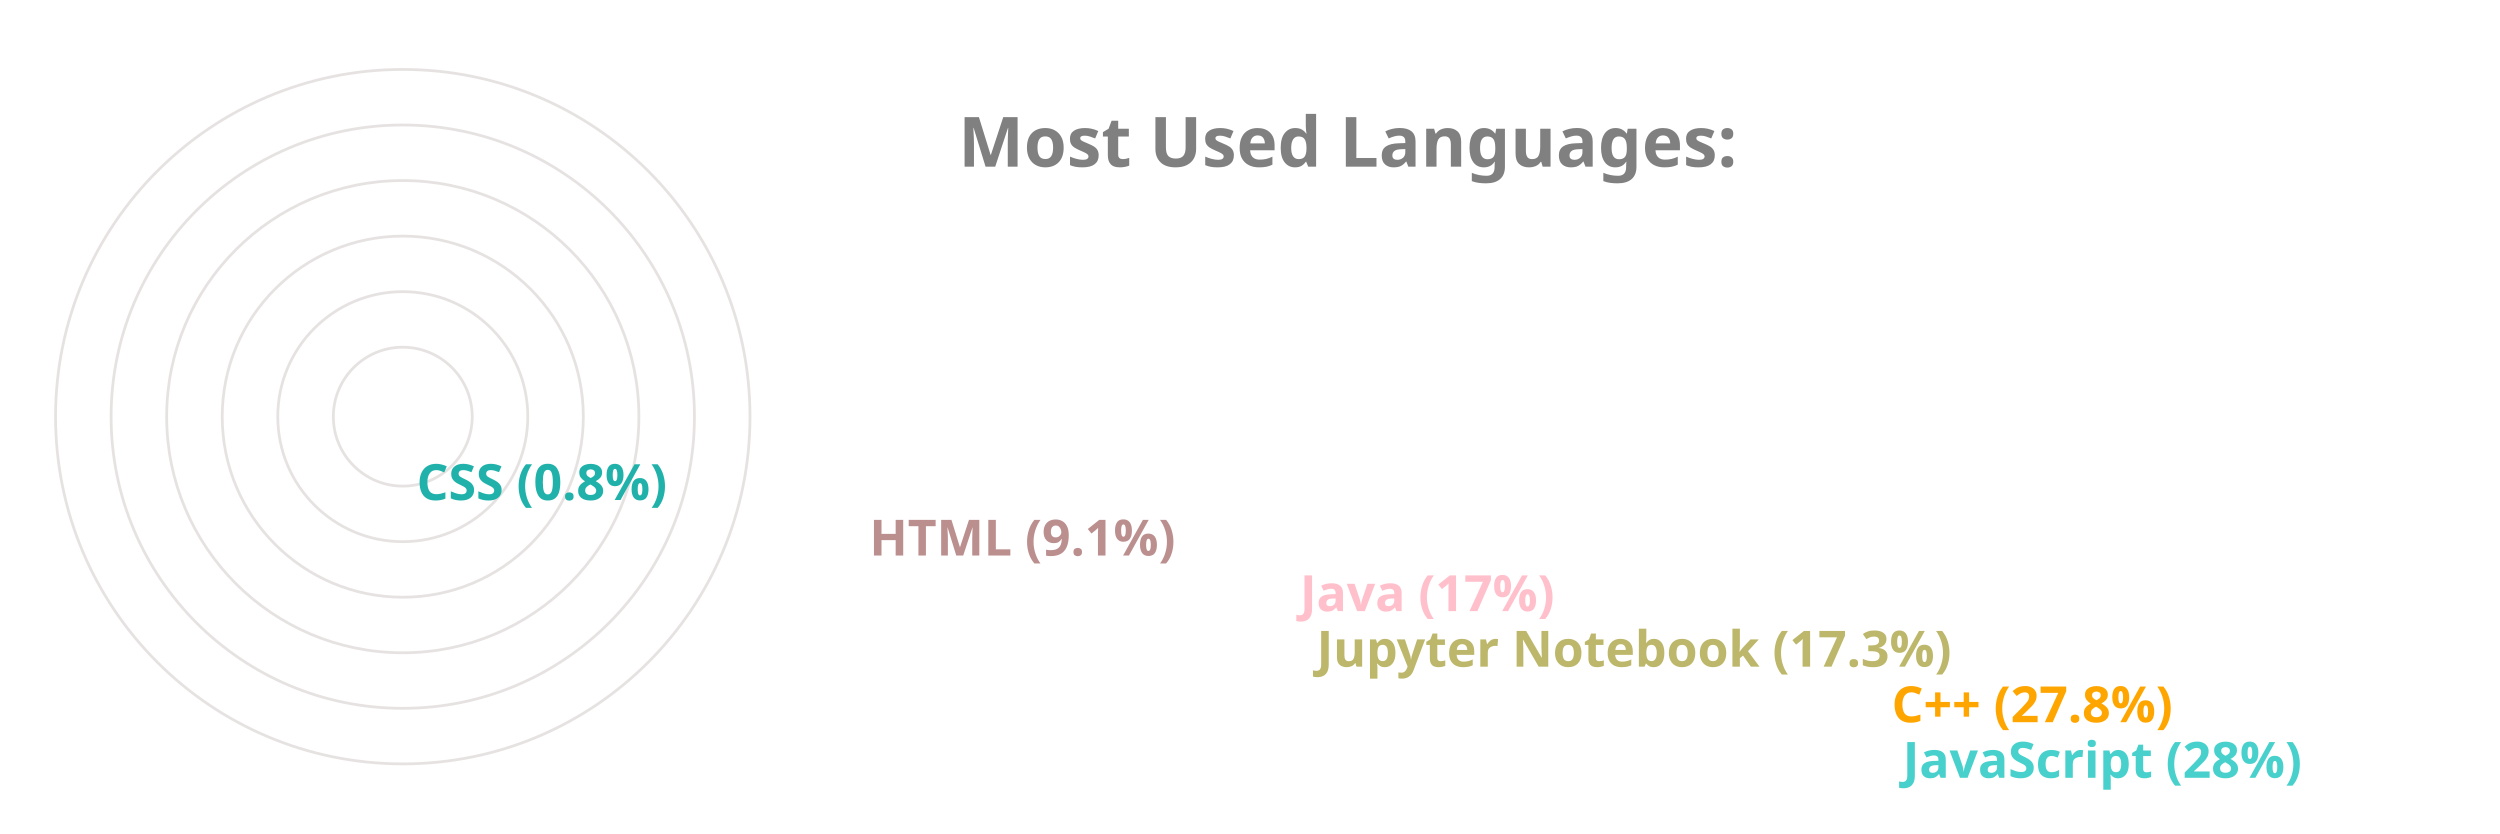
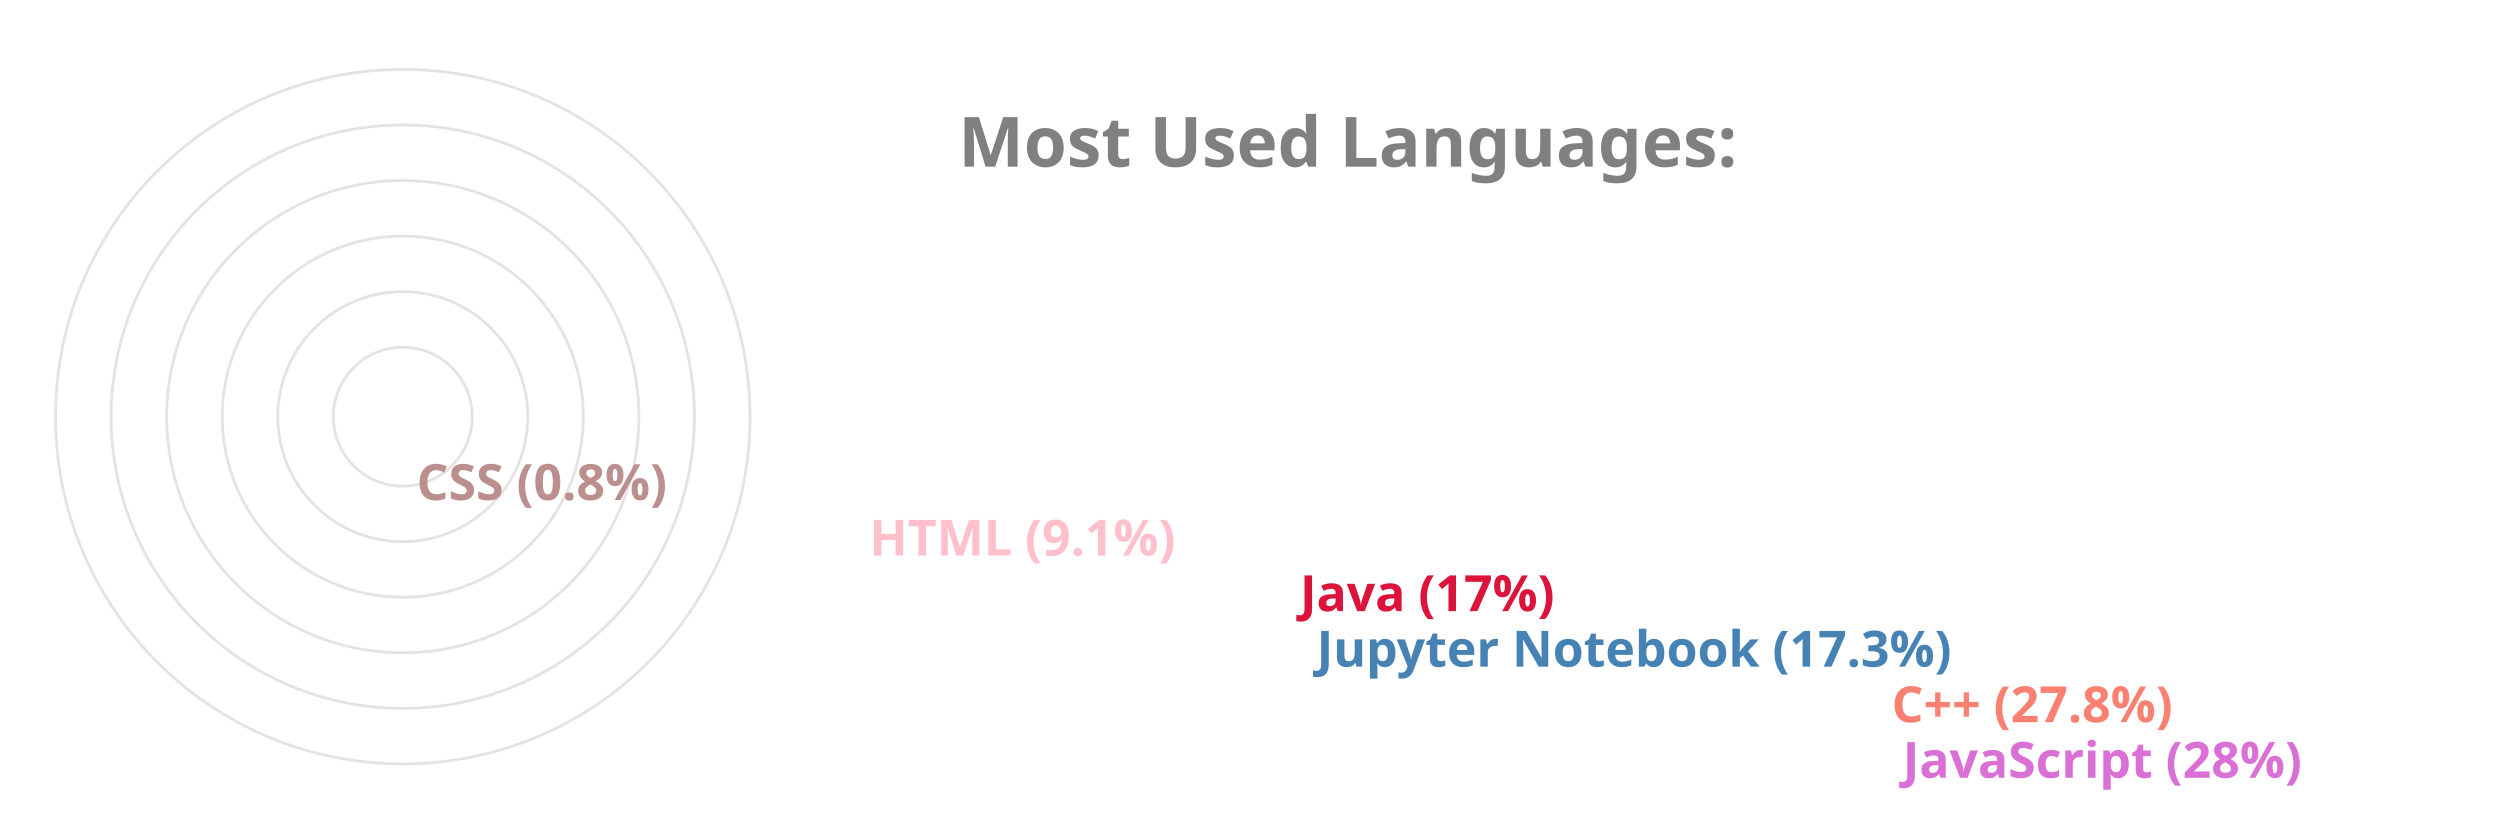
<svg xmlns="http://www.w3.org/2000/svg" viewBox="0 0 650 300" height="200px" width="600px">
  <style>
		.label {
			font: bold 25px sans-serif;
			color: #404040;
			-webkit-text-stroke: 1px white;
	  	}
		.name {
			font: bold 18px sans-serif;
			color: #404040;
	  	}

		.line {
			stroke-dasharray: 1000;
			stroke-dashoffset: 1000;
			animation: dash 3.5s ease-in-out forwards;	
			animation-iteration-count: infinite;
			animation-direction: alternate-reverse;
		}

		.path {
			stroke-dasharray: 1000;
			stroke-dashoffset: 1000;
			animation: dash 3.5s ease-in-out forwards;	
			animation-iteration-count: infinite;
			animation-direction: alternate-reverse;
		}
		  
		@keyframes dash {
			to {
				stroke-dashoffset: 0;
			}
		}

	</style>
  <g stroke="#E6E2E1" fill="none" stroke-width="1">
    <circle cx="20" cy="150" r="125" />
    <circle cx="20" cy="150" r="105" />
    <circle cx="20" cy="150" r="85" />
    <circle cx="20" cy="150" r="65" />
    <circle cx="20" cy="150" r="45" />
    <circle cx="20" cy="150" r="25" />
  </g>
  <g fill="none" stroke-width="20" class="line">
-     <line x2="550" y2="275" x1="20" y1="275" stroke="MediumTurquoise" />
-     <line x2="546" y2="255" x1="20" y1="255" stroke="Orange" />
-     <line x2="339" y2="235" x1="20" y1="235" stroke="DarkKhaki" />
-     <line x2="333" y2="215" x1="20" y1="215" stroke="Pink" />
-     <line x2="178" y2="195" x1="20" y1="195" stroke="RosyBrown" />
-     <line x2="15" y2="175" x1="20" y1="175" stroke="LightSeaGreen" />
+     <line x2="550" y2="275" x1="20" y1="275" stroke="Orchid" />
+     <line x2="546" y2="255" x1="20" y1="255" stroke="Salmon" />
+     <line x2="339" y2="235" x1="20" y1="235" stroke="SteelBlue" />
+     <line x2="333" y2="215" x1="20" y1="215" stroke="Crimson" />
+     <line x2="178" y2="195" x1="20" y1="195" stroke="Pink" />
+     <line x2="15" y2="175" x1="20" y1="175" stroke="RosyBrown" />
  </g>
  <g fill="none" stroke-width="20" stroke-linecap="round" class="path">
-     <path d="M 20 275 A 125 125 45 0 1 -90 91" stroke="MediumTurquoise" />
-     <path d="M 20 255 A 105 105 45 0 1 -72 100" stroke="Orange" />
-     <path d="M 20 235 A 85 85 45 0 1 -61 125" stroke="DarkKhaki" />
-     <path d="M 20 215 A 65 65 45 0 1 -42 130" stroke="Pink" />
-     <path d="M 20 195 A 45 45 45 0 1 -24 142" stroke="RosyBrown" />
-     <path d="M 20 175 A 25 25 45 0 1 -4 149" stroke="LightSeaGreen" />
+     <path d="M 20 275 A 125 125 45 0 1 -90 91" stroke="Orchid" />
+     <path d="M 20 255 A 105 105 45 0 1 -72 100" stroke="Salmon" />
+     <path d="M 20 235 A 85 85 45 0 1 -61 125" stroke="SteelBlue" />
+     <path d="M 20 215 A 65 65 45 0 1 -42 130" stroke="Crimson" />
+     <path d="M 20 195 A 45 45 45 0 1 -24 142" stroke="Pink" />
+     <path d="M 20 175 A 25 25 45 0 1 -4 149" stroke="RosyBrown" />
  </g>
  <g class="name">
-     <text x="560" y="280" fill="MediumTurquoise">JavaScript (28%)</text>
-     <text x="556" y="260" fill="Orange">C++ (27.8%)</text>
-     <text x="349" y="240" fill="DarkKhaki">Jupyter Notebook (17.3%)</text>
-     <text x="343" y="220" fill="Pink">Java (17%)</text>
-     <text x="188" y="200" fill="RosyBrown">HTML (9.1%)</text>
-     <text x="25" y="180" fill="LightSeaGreen">CSS (0.8%)</text>
+     <text x="560" y="280" fill="Orchid">JavaScript (28%)</text>
+     <text x="556" y="260" fill="Salmon">C++ (27.8%)</text>
+     <text x="349" y="240" fill="SteelBlue">Jupyter Notebook (17.3%)</text>
+     <text x="343" y="220" fill="Crimson">Java (17%)</text>
+     <text x="188" y="200" fill="Pink">HTML (9.1%)</text>
+     <text x="25" y="180" fill="RosyBrown">CSS (0.8%)</text>
  </g>
  <g class="label">
    <text x="220" y="60" fill="grey">Most Used Languages:</text>
  </g>
</svg>
